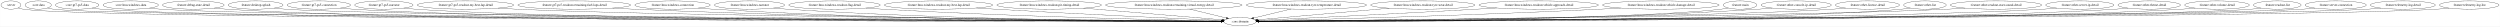
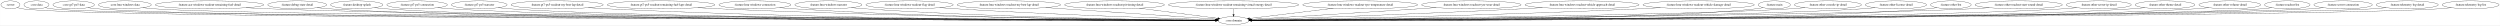
- <svg xmlns="http://www.w3.org/2000/svg" width="10913pt" height="116pt" viewBox="0.00 0.00 10912.53 116.00">
+ <svg xmlns="http://www.w3.org/2000/svg" width="11428pt" height="116pt" viewBox="0.00 0.00 11427.53 116.00">
  <g id="graph0" class="graph" transform="scale(1 1) rotate(0) translate(4 112)">
-     <polygon fill="white" stroke="transparent" points="-4,4 -4,-112 10908.53,-112 10908.53,4 -4,4" />
+     <polygon fill="white" stroke="transparent" points="-4,4 -4,-112 11423.53,-112 11423.53,4 -4,4" />
    <g id="node1" class="node">
      <ellipse fill="none" stroke="black" cx="43.55" cy="-90" rx="43.59" ry="18" />
      <text text-anchor="middle" x="43.55" y="-86.3" font-family="Times,serif" font-size="14.00">:server</text>
    </g>
    <g id="node2" class="node">
-       <ellipse fill="none" stroke="black" cx="5408.55" cy="-18" rx="70.69" ry="18" />
-       <text text-anchor="middle" x="5408.55" y="-14.3" font-family="Times,serif" font-size="14.00">:core:domain</text>
+       <ellipse fill="none" stroke="black" cx="5634.55" cy="-18" rx="70.69" ry="18" />
+       <text text-anchor="middle" x="5634.55" y="-14.3" font-family="Times,serif" font-size="14.00">:core:domain</text>
    </g>
    <g id="edge1" class="edge">
-       <path fill="none" stroke="black" d="M74.55,-77.34C81.68,-75.15 89.3,-73.17 96.55,-72 365.95,-28.47 4679.2,-20.13 5327.29,-19.12" />
-       <polygon fill="black" stroke="black" points="5327.48,-22.62 5337.47,-19.1 5327.47,-15.62 5327.48,-22.62" />
+       <path fill="none" stroke="black" d="M74.55,-77.34C81.68,-75.14 89.3,-73.17 96.55,-72 377.87,-26.61 4888.35,-19.83 5553,-19.08" />
+       <polygon fill="black" stroke="black" points="5553.44,-22.58 5563.43,-19.07 5553.43,-15.58 5553.44,-22.58" />
    </g>
    <g id="node3" class="node">
      <ellipse fill="none" stroke="black" cx="162.55" cy="-90" rx="57.39" ry="18" />
      <text text-anchor="middle" x="162.55" y="-86.3" font-family="Times,serif" font-size="14.00">:core:data</text>
    </g>
    <g id="edge2" class="edge">
-       <path fill="none" stroke="black" d="M202.73,-77C211.18,-74.95 220.1,-73.11 228.55,-72 492.17,-37.22 4690.87,-21.46 5327.83,-19.27" />
-       <polygon fill="black" stroke="black" points="5327.85,-22.77 5337.84,-19.24 5327.83,-15.77 5327.85,-22.77" />
+       <path fill="none" stroke="black" d="M202.73,-77C211.18,-74.94 220.1,-73.11 228.55,-72 504.12,-35.71 4899.38,-21.2 5553.43,-19.23" />
+       <polygon fill="black" stroke="black" points="5553.71,-22.73 5563.69,-19.2 5553.68,-15.73 5553.71,-22.73" />
    </g>
    <g id="node4" class="node">
      <ellipse fill="none" stroke="black" cx="332.55" cy="-90" rx="94.78" ry="18" />
      <text text-anchor="middle" x="332.55" y="-86.3" font-family="Times,serif" font-size="14.00">:core:gt7-ps5-data</text>
    </g>
    <g id="edge3" class="edge">
-       <path fill="none" stroke="black" d="M397.54,-76.82C410.42,-74.85 423.88,-73.1 436.55,-72 942.73,-28.19 4722.81,-20.13 5327.17,-19.12" />
-       <polygon fill="black" stroke="black" points="5327.53,-22.62 5337.52,-19.11 5327.51,-15.62 5327.53,-22.62" />
+       <path fill="none" stroke="black" d="M397.54,-76.82C410.42,-74.85 423.88,-73.09 436.55,-72 966.85,-26.22 4934.21,-19.81 5553.39,-19.08" />
+       <polygon fill="black" stroke="black" points="5553.56,-22.58 5563.56,-19.07 5553.56,-15.58 5553.56,-22.58" />
    </g>
    <g id="node5" class="node">
      <ellipse fill="none" stroke="black" cx="566.55" cy="-90" rx="120.78" ry="18" />
      <text text-anchor="middle" x="566.55" y="-86.3" font-family="Times,serif" font-size="14.00">:core:lmu-windows-data</text>
    </g>
    <g id="edge4" class="edge">
-       <path fill="none" stroke="black" d="M648.29,-76.73C663.94,-74.8 680.22,-73.09 695.55,-72 1174.92,-37.84 4743.51,-21.74 5327.75,-19.32" />
-       <polygon fill="black" stroke="black" points="5327.78,-22.82 5337.77,-19.28 5327.75,-15.82 5327.78,-22.82" />
+       <path fill="none" stroke="black" d="M648.57,-76.76C664.46,-74.82 680.99,-73.1 696.55,-72 1199.76,-36.52 4951.62,-21.48 5553.26,-19.29" />
+       <polygon fill="black" stroke="black" points="5553.58,-22.79 5563.57,-19.25 5553.56,-15.79 5553.58,-22.79" />
    </g>
    <g id="node6" class="node">
-       <ellipse fill="none" stroke="black" cx="839.55" cy="-90" rx="134.58" ry="18" />
-       <text text-anchor="middle" x="839.55" y="-86.3" font-family="Times,serif" font-size="14.00">:feature:debug-state-detail</text>
+       <ellipse fill="none" stroke="black" cx="953.55" cy="-90" rx="248.06" ry="18" />
+       <text text-anchor="middle" x="953.55" y="-86.3" font-family="Times,serif" font-size="14.00">:feature:ace-windows-readout-remaining-fuel-detail</text>
    </g>
    <g id="edge5" class="edge">
-       <path fill="none" stroke="black" d="M930.57,-76.71C947.8,-74.8 965.71,-73.1 982.55,-72 1874.77,-13.79 4802.1,-17.61 5327.44,-18.79" />
-       <polygon fill="black" stroke="black" points="5327.57,-22.29 5337.58,-18.81 5327.59,-15.29 5327.57,-22.29" />
+       <path fill="none" stroke="black" d="M1120.41,-76.65C1150.4,-74.8 1181.39,-73.14 1210.55,-72 2103.59,-37.14 5028.59,-21.86 5553.51,-19.37" />
+       <polygon fill="black" stroke="black" points="5553.65,-22.87 5563.64,-19.32 5553.62,-15.87 5553.65,-22.87" />
    </g>
    <g id="node7" class="node">
-       <ellipse fill="none" stroke="black" cx="1111.55" cy="-90" rx="119.68" ry="18" />
-       <text text-anchor="middle" x="1111.55" y="-86.3" font-family="Times,serif" font-size="14.00">:feature:desktop-splash</text>
+       <ellipse fill="none" stroke="black" cx="1354.55" cy="-90" rx="134.58" ry="18" />
+       <text text-anchor="middle" x="1354.55" y="-86.3" font-family="Times,serif" font-size="14.00">:feature:debug-state-detail</text>
    </g>
    <g id="edge6" class="edge">
-       <path fill="none" stroke="black" d="M1192.94,-76.79C1208.7,-74.84 1225.11,-73.11 1240.55,-72 1661.91,-41.66 4782.37,-22.57 5327.44,-19.45" />
-       <polygon fill="black" stroke="black" points="5327.59,-22.95 5337.57,-19.4 5327.55,-15.95 5327.59,-22.95" />
+       <path fill="none" stroke="black" d="M1445.57,-76.72C1462.81,-74.81 1480.71,-73.11 1497.55,-72 2328.63,-17.43 5048.85,-18.23 5553.58,-18.87" />
+       <polygon fill="black" stroke="black" points="5553.68,-22.37 5563.68,-18.88 5553.69,-15.37 5553.68,-22.37" />
    </g>
    <g id="node8" class="node">
-       <ellipse fill="none" stroke="black" cx="1387.55" cy="-90" rx="138.38" ry="18" />
-       <text text-anchor="middle" x="1387.55" y="-86.3" font-family="Times,serif" font-size="14.00">:feature:gt7-ps5-connection</text>
+       <ellipse fill="none" stroke="black" cx="1626.55" cy="-90" rx="119.68" ry="18" />
+       <text text-anchor="middle" x="1626.55" y="-86.3" font-family="Times,serif" font-size="14.00">:feature:desktop-splash</text>
    </g>
    <g id="edge7" class="edge">
-       <path fill="none" stroke="black" d="M1481.77,-76.74C1499.6,-74.83 1518.12,-73.12 1535.55,-72 2310.78,-22.3 4841.3,-19.14 5327.38,-19" />
-       <polygon fill="black" stroke="black" points="5327.47,-22.5 5337.47,-18.99 5327.47,-15.5 5327.47,-22.5" />
+       <path fill="none" stroke="black" d="M1707.94,-76.8C1723.7,-74.86 1740.11,-73.12 1755.55,-72 2531.75,-15.75 5067.7,-17.87 5553.64,-18.81" />
+       <polygon fill="black" stroke="black" points="5553.71,-22.31 5563.72,-18.83 5553.72,-15.31 5553.71,-22.31" />
    </g>
    <g id="node9" class="node">
-       <ellipse fill="none" stroke="black" cx="1671.55" cy="-90" rx="127.28" ry="18" />
-       <text text-anchor="middle" x="1671.55" y="-86.3" font-family="Times,serif" font-size="14.00">:feature:gt7-ps5-narrator</text>
+       <ellipse fill="none" stroke="black" cx="1902.55" cy="-90" rx="138.38" ry="18" />
+       <text text-anchor="middle" x="1902.55" y="-86.3" font-family="Times,serif" font-size="14.00">:feature:gt7-ps5-connection</text>
    </g>
    <g id="edge8" class="edge">
-       <path fill="none" stroke="black" d="M1758.11,-76.74C1774.5,-74.83 1791.52,-73.12 1807.55,-72 2525.02,-22.03 4861.12,-19.07 5327.21,-18.98" />
-       <polygon fill="black" stroke="black" points="5327.54,-22.48 5337.54,-18.98 5327.54,-15.48 5327.54,-22.48" />
+       <path fill="none" stroke="black" d="M1996.77,-76.75C2014.6,-74.84 2033.12,-73.13 2050.55,-72 2764.68,-25.82 5088.49,-19.84 5553.22,-19.1" />
+       <polygon fill="black" stroke="black" points="5553.54,-22.6 5563.53,-19.08 5553.52,-15.6 5553.54,-22.6" />
    </g>
    <g id="node10" class="node">
-       <ellipse fill="none" stroke="black" cx="2027.55" cy="-90" rx="210.66" ry="18" />
-       <text text-anchor="middle" x="2027.55" y="-86.3" font-family="Times,serif" font-size="14.00">:feature:gt7-ps5-readout-my-best-lap-detail</text>
+       <ellipse fill="none" stroke="black" cx="2186.55" cy="-90" rx="127.28" ry="18" />
+       <text text-anchor="middle" x="2186.55" y="-86.3" font-family="Times,serif" font-size="14.00">:feature:gt7-ps5-narrator</text>
    </g>
    <g id="edge9" class="edge">
-       <path fill="none" stroke="black" d="M2170.07,-76.73C2195.84,-74.87 2222.48,-73.18 2247.55,-72 2873.47,-42.6 4897.51,-23.48 5327.7,-19.69" />
-       <polygon fill="black" stroke="black" points="5327.89,-23.19 5337.86,-19.6 5327.83,-16.19 5327.89,-23.19" />
+       <path fill="none" stroke="black" d="M2273.11,-76.75C2289.5,-74.84 2306.52,-73.13 2322.55,-72 2979.23,-25.84 5110.33,-19.85 5553.41,-19.1" />
+       <polygon fill="black" stroke="black" points="5553.56,-22.6 5563.56,-19.09 5553.55,-15.6 5553.56,-22.6" />
    </g>
    <g id="node11" class="node">
-       <ellipse fill="none" stroke="black" cx="2502.55" cy="-90" rx="246.16" ry="18" />
-       <text text-anchor="middle" x="2502.55" y="-86.3" font-family="Times,serif" font-size="14.00">:feature:gt7-ps5-readout-remaining-fuel-laps-detail</text>
+       <ellipse fill="none" stroke="black" cx="2542.55" cy="-90" rx="210.66" ry="18" />
+       <text text-anchor="middle" x="2542.55" y="-86.3" font-family="Times,serif" font-size="14.00">:feature:gt7-ps5-readout-my-best-lap-detail</text>
    </g>
    <g id="edge10" class="edge">
-       <path fill="none" stroke="black" d="M2669.8,-76.77C2699.35,-74.93 2729.84,-73.24 2758.55,-72 3771.32,-28.27 5003.4,-20.55 5327.38,-19.25" />
-       <polygon fill="black" stroke="black" points="5327.63,-22.75 5337.61,-19.21 5327.6,-15.75 5327.63,-22.75" />
+       <path fill="none" stroke="black" d="M2685.37,-76.74C2711.05,-74.88 2737.58,-73.19 2762.55,-72 3867.22,-19.17 5213.22,-18.1 5553.46,-18.76" />
+       <polygon fill="black" stroke="black" points="5553.71,-22.26 5563.71,-18.78 5553.72,-15.26 5553.71,-22.26" />
    </g>
    <g id="node12" class="node">
-       <ellipse fill="none" stroke="black" cx="2931.55" cy="-90" rx="164.37" ry="18" />
-       <text text-anchor="middle" x="2931.55" y="-86.3" font-family="Times,serif" font-size="14.00">:feature:lmu-windows-connection</text>
+       <ellipse fill="none" stroke="black" cx="3017.55" cy="-90" rx="246.16" ry="18" />
+       <text text-anchor="middle" x="3017.55" y="-86.3" font-family="Times,serif" font-size="14.00">:feature:gt7-ps5-readout-remaining-fuel-laps-detail</text>
    </g>
    <g id="edge11" class="edge">
-       <path fill="none" stroke="black" d="M3043.77,-76.8C3064.3,-74.92 3085.55,-73.21 3105.55,-72 3974,-19.65 5029.54,-18 5327.05,-18.69" />
-       <polygon fill="black" stroke="black" points="5327.3,-22.19 5337.31,-18.71 5327.32,-15.19 5327.3,-22.19" />
+       <path fill="none" stroke="black" d="M3185.49,-76.79C3214.83,-74.96 3245.07,-73.26 3273.55,-72 4166.63,-32.34 5251.12,-21.79 5553.11,-19.53" />
+       <polygon fill="black" stroke="black" points="5553.55,-23.03 5563.52,-19.46 5553.5,-16.03 5553.55,-23.03" />
    </g>
    <g id="node13" class="node">
-       <ellipse fill="none" stroke="black" cx="3267.55" cy="-90" rx="153.27" ry="18" />
-       <text text-anchor="middle" x="3267.55" y="-86.3" font-family="Times,serif" font-size="14.00">:feature:lmu-windows-narrator</text>
+       <ellipse fill="none" stroke="black" cx="3446.55" cy="-90" rx="164.37" ry="18" />
+       <text text-anchor="middle" x="3446.55" y="-86.3" font-family="Times,serif" font-size="14.00">:feature:lmu-windows-connection</text>
    </g>
    <g id="edge12" class="edge">
-       <path fill="none" stroke="black" d="M3372.45,-76.79C3391.43,-74.92 3411.06,-73.22 3429.55,-72 4165.17,-23.63 5057.37,-19.11 5327.35,-18.91" />
-       <polygon fill="black" stroke="black" points="5327.46,-22.41 5337.46,-18.91 5327.46,-15.41 5327.46,-22.41" />
+       <path fill="none" stroke="black" d="M3559.24,-76.81C3579.62,-74.94 3600.7,-73.23 3620.55,-72 4370.64,-25.55 5280.35,-19.74 5553.35,-19.07" />
+       <polygon fill="black" stroke="black" points="5553.57,-22.57 5563.56,-19.04 5553.55,-15.57 5553.57,-22.57" />
    </g>
    <g id="node14" class="node">
-       <ellipse fill="none" stroke="black" cx="3638.55" cy="-90" rx="199.56" ry="18" />
-       <text text-anchor="middle" x="3638.55" y="-86.3" font-family="Times,serif" font-size="14.00">:feature:lmu-windows-readout-flag-detail</text>
+       <ellipse fill="none" stroke="black" cx="3782.55" cy="-90" rx="153.27" ry="18" />
+       <text text-anchor="middle" x="3782.55" y="-86.3" font-family="Times,serif" font-size="14.00">:feature:lmu-windows-narrator</text>
    </g>
    <g id="edge13" class="edge">
-       <path fill="none" stroke="black" d="M3775.54,-76.87C3799.21,-75.04 3823.58,-73.33 3846.55,-72 4413.13,-39.25 5096.58,-24.64 5327.71,-20.38" />
-       <polygon fill="black" stroke="black" points="5328.11,-23.88 5338.04,-20.2 5327.98,-16.88 5328.11,-23.88" />
+       <path fill="none" stroke="black" d="M3887.46,-76.86C3906.44,-74.98 3926.07,-73.26 3944.55,-72 4562.41,-29.95 5309.66,-21.21 5553.42,-19.44" />
+       <polygon fill="black" stroke="black" points="5553.64,-22.94 5563.61,-19.37 5553.59,-15.94 5553.64,-22.94" />
    </g>
    <g id="node15" class="node">
-       <ellipse fill="none" stroke="black" cx="4092.55" cy="-90" rx="236.66" ry="18" />
-       <text text-anchor="middle" x="4092.55" y="-86.3" font-family="Times,serif" font-size="14.00">:feature:lmu-windows-readout-my-best-lap-detail</text>
+       <ellipse fill="none" stroke="black" cx="4153.55" cy="-90" rx="199.56" ry="18" />
+       <text text-anchor="middle" x="4153.55" y="-86.3" font-family="Times,serif" font-size="14.00">:feature:lmu-windows-readout-flag-detail</text>
    </g>
    <g id="edge14" class="edge">
-       <path fill="none" stroke="black" d="M4257.92,-77.13C4284.87,-75.32 4312.48,-73.55 4338.55,-72 4708.95,-50.03 5151.87,-30.11 5329.33,-22.39" />
-       <polygon fill="black" stroke="black" points="5329.52,-25.89 5339.36,-21.96 5329.22,-18.9 5329.52,-25.89" />
+       <path fill="none" stroke="black" d="M4291.39,-76.96C4314.79,-75.13 4338.85,-73.4 4361.55,-72 4812.1,-44.22 5353.29,-27.05 5554.29,-21.23" />
+       <polygon fill="black" stroke="black" points="5554.57,-24.72 5564.46,-20.93 5554.37,-17.72 5554.57,-24.72" />
    </g>
    <g id="node16" class="node">
-       <ellipse fill="none" stroke="black" cx="4575.55" cy="-90" rx="228.26" ry="18" />
-       <text text-anchor="middle" x="4575.55" y="-86.3" font-family="Times,serif" font-size="14.00">:feature:lmu-windows-readout-pit-timing-detail</text>
+       <ellipse fill="none" stroke="black" cx="4607.55" cy="-90" rx="236.66" ry="18" />
+       <text text-anchor="middle" x="4607.55" y="-86.3" font-family="Times,serif" font-size="14.00">:feature:lmu-windows-readout-my-best-lap-detail</text>
    </g>
    <g id="edge15" class="edge">
-       <path fill="none" stroke="black" d="M4725.43,-76.4C4903.88,-61.41 5194.98,-36.95 5332.28,-25.41" />
-       <polygon fill="black" stroke="black" points="5332.63,-28.89 5342.3,-24.57 5332.04,-21.92 5332.63,-28.89" />
+       <path fill="none" stroke="black" d="M4775.93,-77.34C4801.92,-75.54 4828.45,-73.72 4853.55,-72 5110.99,-54.37 5416.18,-33.74 5556.67,-24.25" />
+       <polygon fill="black" stroke="black" points="5557.16,-27.73 5566.9,-23.56 5556.69,-20.74 5557.16,-27.73" />
    </g>
    <g id="node17" class="node">
-       <ellipse fill="none" stroke="black" cx="5119.55" cy="-90" rx="298.15" ry="18" />
-       <text text-anchor="middle" x="5119.55" y="-86.3" font-family="Times,serif" font-size="14.00">:feature:lmu-windows-readout-remaining-virtual-energy-detail</text>
+       <ellipse fill="none" stroke="black" cx="5090.55" cy="-90" rx="228.26" ry="18" />
+       <text text-anchor="middle" x="5090.55" y="-86.3" font-family="Times,serif" font-size="14.00">:feature:lmu-windows-readout-pit-timing-detail</text>
    </g>
    <g id="edge16" class="edge">
-       <path fill="none" stroke="black" d="M5188.04,-72.41C5237.02,-60.55 5302.3,-44.74 5349.09,-33.4" />
-       <polygon fill="black" stroke="black" points="5350.19,-36.74 5359.08,-30.98 5348.54,-29.93 5350.19,-36.74" />
+       <path fill="none" stroke="black" d="M5204.26,-74.37C5312.33,-60.46 5471.55,-39.97 5562.95,-28.21" />
+       <polygon fill="black" stroke="black" points="5563.47,-31.67 5572.94,-26.93 5562.58,-24.73 5563.47,-31.67" />
    </g>
    <g id="node18" class="node">
-       <ellipse fill="none" stroke="black" cx="5698.55" cy="-90" rx="262.65" ry="18" />
-       <text text-anchor="middle" x="5698.55" y="-86.3" font-family="Times,serif" font-size="14.00">:feature:lmu-windows-readout-tyre-temperature-detail</text>
+       <ellipse fill="none" stroke="black" cx="5634.55" cy="-90" rx="298.15" ry="18" />
+       <text text-anchor="middle" x="5634.55" y="-86.3" font-family="Times,serif" font-size="14.00">:feature:lmu-windows-readout-remaining-virtual-energy-detail</text>
    </g>
    <g id="edge17" class="edge">
-       <path fill="none" stroke="black" d="M5630.55,-72.59C5581.16,-60.67 5514.98,-44.69 5467.76,-33.29" />
-       <polygon fill="black" stroke="black" points="5468.52,-29.88 5457.98,-30.93 5466.88,-36.68 5468.52,-29.88" />
+       <path fill="none" stroke="black" d="M5634.55,-71.7C5634.55,-63.98 5634.55,-54.71 5634.55,-46.11" />
+       <polygon fill="black" stroke="black" points="5638.05,-46.1 5634.55,-36.1 5631.05,-46.1 5638.05,-46.1" />
    </g>
    <g id="node19" class="node">
-       <ellipse fill="none" stroke="black" cx="6206.55" cy="-90" rx="227.46" ry="18" />
-       <text text-anchor="middle" x="6206.55" y="-86.3" font-family="Times,serif" font-size="14.00">:feature:lmu-windows-readout-tyre-wear-detail</text>
+       <ellipse fill="none" stroke="black" cx="6213.55" cy="-90" rx="262.65" ry="18" />
+       <text text-anchor="middle" x="6213.55" y="-86.3" font-family="Times,serif" font-size="14.00">:feature:lmu-windows-readout-tyre-temperature-detail</text>
    </g>
    <g id="edge18" class="edge">
-       <path fill="none" stroke="black" d="M6060.18,-76.16C5890.25,-61.25 5616.47,-37.24 5484.49,-25.66" />
-       <polygon fill="black" stroke="black" points="5484.74,-22.17 5474.47,-24.78 5484.13,-29.14 5484.74,-22.17" />
+       <path fill="none" stroke="black" d="M6090.05,-74.07C5973.72,-60.01 5803.4,-39.41 5707.39,-27.81" />
+       <polygon fill="black" stroke="black" points="5707.54,-24.3 5697.19,-26.57 5706.7,-31.25 5707.54,-24.3" />
    </g>
    <g id="node20" class="node">
-       <ellipse fill="none" stroke="black" cx="6712.55" cy="-90" rx="260.75" ry="18" />
-       <text text-anchor="middle" x="6712.55" y="-86.3" font-family="Times,serif" font-size="14.00">:feature:lmu-windows-readout-vehicle-approach-detail</text>
+       <ellipse fill="none" stroke="black" cx="6721.55" cy="-90" rx="227.46" ry="18" />
+       <text text-anchor="middle" x="6721.55" y="-86.3" font-family="Times,serif" font-size="14.00">:feature:lmu-windows-readout-tyre-wear-detail</text>
    </g>
    <g id="edge19" class="edge">
-       <path fill="none" stroke="black" d="M6529.2,-77.17C6500.21,-75.38 6470.56,-73.6 6442.55,-72 6086.24,-51.65 5660.66,-30.99 5487.58,-22.74" />
-       <polygon fill="black" stroke="black" points="5487.69,-19.24 5477.54,-22.26 5487.36,-26.23 5487.69,-19.24" />
+       <path fill="none" stroke="black" d="M6560.97,-77.22C6535.73,-75.43 6509.93,-73.64 6485.55,-72 6200.94,-52.89 5862.62,-32.52 5712.71,-23.61" />
+       <polygon fill="black" stroke="black" points="5712.87,-20.12 5702.68,-23.02 5712.45,-27.1 5712.87,-20.12" />
    </g>
    <g id="node21" class="node">
-       <ellipse fill="none" stroke="black" cx="7245.55" cy="-90" rx="254.55" ry="18" />
-       <text text-anchor="middle" x="7245.55" y="-86.3" font-family="Times,serif" font-size="14.00">:feature:lmu-windows-readout-vehicle-damage-detail</text>
+       <ellipse fill="none" stroke="black" cx="7227.55" cy="-90" rx="260.75" ry="18" />
+       <text text-anchor="middle" x="7227.55" y="-86.3" font-family="Times,serif" font-size="14.00">:feature:lmu-windows-readout-vehicle-approach-detail</text>
    </g>
    <g id="edge20" class="edge">
-       <path fill="none" stroke="black" d="M7070.17,-76.91C7040.92,-75.11 7010.88,-73.39 6982.55,-72 6410.4,-43.88 5720.51,-26.29 5488.81,-20.83" />
-       <polygon fill="black" stroke="black" points="5488.86,-17.33 5478.78,-20.59 5488.7,-24.33 5488.86,-17.33" />
+       <path fill="none" stroke="black" d="M7046.4,-77.02C7016.71,-75.22 6986.28,-73.48 6957.55,-72 6486.56,-47.74 5920.77,-28.33 5714.63,-21.57" />
+       <polygon fill="black" stroke="black" points="5714.61,-18.07 5704.5,-21.24 5714.38,-25.06 5714.61,-18.07" />
    </g>
    <g id="node22" class="node">
-       <ellipse fill="none" stroke="black" cx="7591.55" cy="-90" rx="73.39" ry="18" />
-       <text text-anchor="middle" x="7591.55" y="-86.3" font-family="Times,serif" font-size="14.00">:feature:main</text>
+       <ellipse fill="none" stroke="black" cx="7760.55" cy="-90" rx="254.55" ry="18" />
+       <text text-anchor="middle" x="7760.55" y="-86.3" font-family="Times,serif" font-size="14.00">:feature:lmu-windows-readout-vehicle-damage-detail</text>
    </g>
    <g id="edge21" class="edge">
-       <path fill="none" stroke="black" d="M7540.6,-76.96C7530.37,-74.97 7519.66,-73.17 7509.55,-72 7107.63,-25.65 5825.41,-19.83 5489.66,-19.1" />
-       <polygon fill="black" stroke="black" points="5489.53,-15.6 5479.53,-19.08 5489.52,-22.6 5489.53,-15.6" />
+       <path fill="none" stroke="black" d="M7586.23,-76.84C7556.65,-75.04 7526.23,-73.33 7497.55,-72 6808.2,-39.93 5974.4,-24.51 5715.29,-20.26" />
+       <polygon fill="black" stroke="black" points="5715.28,-16.76 5705.22,-20.09 5715.16,-23.75 5715.28,-16.76" />
    </g>
    <g id="node23" class="node">
-       <ellipse fill="none" stroke="black" cx="7836.55" cy="-90" rx="153.27" ry="18" />
-       <text text-anchor="middle" x="7836.55" y="-86.3" font-family="Times,serif" font-size="14.00">:feature:other-console-ip-detail</text>
+       <ellipse fill="none" stroke="black" cx="8106.55" cy="-90" rx="73.39" ry="18" />
+       <text text-anchor="middle" x="8106.55" y="-86.3" font-family="Times,serif" font-size="14.00">:feature:main</text>
    </g>
    <g id="edge22" class="edge">
-       <path fill="none" stroke="black" d="M7731.87,-76.82C7712.5,-74.93 7692.43,-73.2 7673.55,-72 6820.56,-17.63 5783.71,-17.37 5489.71,-18.54" />
-       <polygon fill="black" stroke="black" points="5489.55,-15.04 5479.56,-18.58 5489.58,-22.04 5489.55,-15.04" />
+       <path fill="none" stroke="black" d="M8055.6,-76.94C8045.37,-74.94 8034.66,-73.15 8024.55,-72 7562.75,-19.45 6079.61,-18.28 5715.73,-18.81" />
+       <polygon fill="black" stroke="black" points="5715.54,-15.31 5705.55,-18.83 5715.55,-22.31 5715.54,-15.31" />
    </g>
    <g id="node24" class="node">
-       <ellipse fill="none" stroke="black" cx="8147.55" cy="-90" rx="139.98" ry="18" />
-       <text text-anchor="middle" x="8147.55" y="-86.3" font-family="Times,serif" font-size="14.00">:feature:other-license-detail</text>
+       <ellipse fill="none" stroke="black" cx="8351.55" cy="-90" rx="153.27" ry="18" />
+       <text text-anchor="middle" x="8351.55" y="-86.3" font-family="Times,serif" font-size="14.00">:feature:other-console-ip-detail</text>
    </g>
    <g id="edge23" class="edge">
-       <path fill="none" stroke="black" d="M8052.28,-76.79C8034.45,-74.89 8015.95,-73.17 7998.55,-72 7493,-38.06 5870.95,-22.81 5489.44,-19.64" />
-       <polygon fill="black" stroke="black" points="5489.35,-16.14 5479.32,-19.56 5489.29,-23.14 5489.35,-16.14" />
+       <path fill="none" stroke="black" d="M8246.87,-76.78C8227.5,-74.89 8207.43,-73.18 8188.55,-72 7690.28,-40.9 6093.12,-23.51 5715.24,-19.77" />
+       <polygon fill="black" stroke="black" points="5715.25,-16.27 5705.21,-19.67 5715.18,-23.27 5715.25,-16.27" />
    </g>
    <g id="node25" class="node">
-       <ellipse fill="none" stroke="black" cx="8398.55" cy="-90" rx="92.88" ry="18" />
-       <text text-anchor="middle" x="8398.55" y="-86.3" font-family="Times,serif" font-size="14.00">:feature:other-list</text>
+       <ellipse fill="none" stroke="black" cx="8662.55" cy="-90" rx="139.98" ry="18" />
+       <text text-anchor="middle" x="8662.55" y="-86.3" font-family="Times,serif" font-size="14.00">:feature:other-license-detail</text>
    </g>
    <g id="edge24" class="edge">
-       <path fill="none" stroke="black" d="M8334.8,-76.9C8322.17,-74.92 8308.97,-73.14 8296.55,-72 7729.81,-19.86 5897.69,-18.51 5489.61,-18.88" />
-       <polygon fill="black" stroke="black" points="5489.38,-15.38 5479.38,-18.89 5489.38,-22.38 5489.38,-15.38" />
+       <path fill="none" stroke="black" d="M8567.28,-76.77C8549.45,-74.86 8530.95,-73.15 8513.55,-72 7947.58,-34.59 6122.9,-21.86 5715.65,-19.45" />
+       <polygon fill="black" stroke="black" points="5715.46,-15.95 5705.44,-19.39 5715.42,-22.95 5715.46,-15.95" />
    </g>
    <g id="node26" class="node">
-       <ellipse fill="none" stroke="black" cx="8708.55" cy="-90" rx="199.56" ry="18" />
-       <text text-anchor="middle" x="8708.55" y="-86.3" font-family="Times,serif" font-size="14.00">:feature:other-readout-start-sound-detail</text>
+       <ellipse fill="none" stroke="black" cx="8913.55" cy="-90" rx="92.88" ry="18" />
+       <text text-anchor="middle" x="8913.55" y="-86.3" font-family="Times,serif" font-size="14.00">:feature:other-list</text>
    </g>
    <g id="edge25" class="edge">
-       <path fill="none" stroke="black" d="M8573.8,-76.71C8549.44,-74.85 8524.25,-73.17 8500.55,-72 7889.18,-41.81 5913.81,-23.35 5489.36,-19.68" />
-       <polygon fill="black" stroke="black" points="5489.35,-16.18 5479.32,-19.59 5489.29,-23.18 5489.35,-16.18" />
+       <path fill="none" stroke="black" d="M8849.8,-76.88C8837.17,-74.9 8823.97,-73.13 8811.55,-72 8184.36,-14.82 6148.58,-17.48 5715.87,-18.72" />
+       <polygon fill="black" stroke="black" points="5715.64,-15.22 5705.65,-18.75 5715.66,-22.22 5715.64,-15.22" />
    </g>
    <g id="node27" class="node">
-       <ellipse fill="none" stroke="black" cx="9074.55" cy="-90" rx="148.67" ry="18" />
-       <text text-anchor="middle" x="9074.55" y="-86.3" font-family="Times,serif" font-size="14.00">:feature:other-server-ip-detail</text>
+       <ellipse fill="none" stroke="black" cx="9223.55" cy="-90" rx="199.56" ry="18" />
+       <text text-anchor="middle" x="9223.55" y="-86.3" font-family="Times,serif" font-size="14.00">:feature:other-readout-start-sound-detail</text>
    </g>
    <g id="edge26" class="edge">
-       <path fill="none" stroke="black" d="M8973.74,-76.69C8955.08,-74.81 8935.74,-73.12 8917.55,-72 8218.97,-29 5948.05,-20.49 5489.64,-19.2" />
-       <polygon fill="black" stroke="black" points="5489.48,-15.7 5479.47,-19.17 5489.46,-22.7 5489.48,-15.7" />
+       <path fill="none" stroke="black" d="M9088.81,-76.68C9064.44,-74.83 9039.25,-73.15 9015.55,-72 8343.41,-39.3 6163.61,-22.66 5715.52,-19.54" />
+       <polygon fill="black" stroke="black" points="5715.28,-16.04 5705.26,-19.47 5715.23,-23.04 5715.28,-16.04" />
    </g>
    <g id="node28" class="node">
-       <ellipse fill="none" stroke="black" cx="9377.55" cy="-90" rx="136.48" ry="18" />
-       <text text-anchor="middle" x="9377.55" y="-86.3" font-family="Times,serif" font-size="14.00">:feature:other-theme-detail</text>
+       <ellipse fill="none" stroke="black" cx="9589.55" cy="-90" rx="148.67" ry="18" />
+       <text text-anchor="middle" x="9589.55" y="-86.3" font-family="Times,serif" font-size="14.00">:feature:other-server-ip-detail</text>
    </g>
    <g id="edge27" class="edge">
-       <path fill="none" stroke="black" d="M9285.24,-76.74C9267.77,-74.83 9249.62,-73.12 9232.55,-72 8467.78,-22 5972.54,-19.08 5489.82,-18.99" />
-       <polygon fill="black" stroke="black" points="5489.46,-15.49 5479.46,-18.98 5489.46,-22.49 5489.46,-15.49" />
+       <path fill="none" stroke="black" d="M9488.74,-76.67C9470.08,-74.79 9450.74,-73.11 9432.55,-72 8672.97,-25.68 6195.99,-19.8 5715.64,-19.09" />
+       <polygon fill="black" stroke="black" points="5715.35,-15.59 5705.34,-19.08 5715.33,-22.59 5715.35,-15.59" />
    </g>
    <g id="node29" class="node">
-       <ellipse fill="none" stroke="black" cx="9673.55" cy="-90" rx="141.07" ry="18" />
-       <text text-anchor="middle" x="9673.55" y="-86.3" font-family="Times,serif" font-size="14.00">:feature:other-volume-detail</text>
+       <ellipse fill="none" stroke="black" cx="9892.55" cy="-90" rx="136.48" ry="18" />
+       <text text-anchor="middle" x="9892.55" y="-86.3" font-family="Times,serif" font-size="14.00">:feature:other-theme-detail</text>
    </g>
    <g id="edge28" class="edge">
-       <path fill="none" stroke="black" d="M9577.82,-76.77C9559.5,-74.85 9540.45,-73.12 9522.55,-72 8696.15,-20.29 5992.4,-18.77 5489.46,-18.95" />
-       <polygon fill="black" stroke="black" points="5489.39,-15.45 5479.39,-18.95 5489.39,-22.45 5489.39,-15.45" />
+       <path fill="none" stroke="black" d="M9800.24,-76.72C9782.77,-74.81 9764.62,-73.11 9747.55,-72 8921.47,-18.4 6218.28,-18.41 5715.45,-18.89" />
+       <polygon fill="black" stroke="black" points="5715.37,-15.39 5705.38,-18.9 5715.38,-22.39 5715.37,-15.39" />
    </g>
    <g id="node30" class="node">
-       <ellipse fill="none" stroke="black" cx="9936.55" cy="-90" rx="103.98" ry="18" />
-       <text text-anchor="middle" x="9936.55" y="-86.3" font-family="Times,serif" font-size="14.00">:feature:readout-list</text>
+       <ellipse fill="none" stroke="black" cx="10188.55" cy="-90" rx="141.07" ry="18" />
+       <text text-anchor="middle" x="10188.55" y="-86.3" font-family="Times,serif" font-size="14.00">:feature:other-volume-detail</text>
    </g>
    <g id="edge29" class="edge">
-       <path fill="none" stroke="black" d="M9865.59,-76.8C9851.69,-74.85 9837.19,-73.1 9823.55,-72 9376.22,-35.84 6052.64,-21.48 5489.5,-19.3" />
-       <polygon fill="black" stroke="black" points="5489.46,-15.8 5479.44,-19.26 5489.43,-22.8 5489.46,-15.8" />
+       <path fill="none" stroke="black" d="M10092.82,-76.76C10074.5,-74.83 10055.45,-73.11 10037.55,-72 9150.02,-16.84 6239.37,-18.16 5715.65,-18.87" />
+       <polygon fill="black" stroke="black" points="5715.53,-15.37 5705.54,-18.88 5715.54,-22.37 5715.53,-15.37" />
    </g>
    <g id="node31" class="node">
-       <ellipse fill="none" stroke="black" cx="10191.55" cy="-90" rx="133.48" ry="18" />
-       <text text-anchor="middle" x="10191.55" y="-86.3" font-family="Times,serif" font-size="14.00">:feature:server-connection</text>
+       <ellipse fill="none" stroke="black" cx="10451.55" cy="-90" rx="103.98" ry="18" />
+       <text text-anchor="middle" x="10451.55" y="-86.3" font-family="Times,serif" font-size="14.00">:feature:readout-list</text>
    </g>
    <g id="edge30" class="edge">
-       <path fill="none" stroke="black" d="M10101.16,-76.7C10084.05,-74.79 10066.27,-73.09 10049.55,-72 9577.79,-41.16 6070.68,-22.32 5489.91,-19.4" />
-       <polygon fill="black" stroke="black" points="5489.56,-15.9 5479.54,-19.35 5489.52,-22.9 5489.56,-15.9" />
+       <path fill="none" stroke="black" d="M10380.59,-76.8C10366.69,-74.84 10352.19,-73.1 10338.55,-72 9860.54,-33.54 6300.25,-21.04 5715.66,-19.24" />
+       <polygon fill="black" stroke="black" points="5715.64,-15.74 5705.63,-19.21 5715.62,-22.74 5715.64,-15.74" />
    </g>
    <g id="node32" class="node">
-       <ellipse fill="none" stroke="black" cx="10484.55" cy="-90" rx="141.88" ry="18" />
-       <text text-anchor="middle" x="10484.55" y="-86.3" font-family="Times,serif" font-size="14.00">:feature:telemetry-log-detail</text>
+       <ellipse fill="none" stroke="black" cx="10706.55" cy="-90" rx="133.48" ry="18" />
+       <text text-anchor="middle" x="10706.55" y="-86.3" font-family="Times,serif" font-size="14.00">:feature:server-connection</text>
    </g>
    <g id="edge31" class="edge">
-       <path fill="none" stroke="black" d="M10388.41,-76.7C10370.22,-74.79 10351.32,-73.09 10333.55,-72 9831.36,-41.11 6089.62,-22.22 5489.61,-19.38" />
-       <polygon fill="black" stroke="black" points="5489.35,-15.87 5479.33,-19.33 5489.32,-22.87 5489.35,-15.87" />
+       <path fill="none" stroke="black" d="M10616.16,-76.69C10599.05,-74.78 10581.27,-73.09 10564.55,-72 10061.96,-39.31 6316.33,-21.93 5715.7,-19.34" />
+       <polygon fill="black" stroke="black" points="5715.42,-15.84 5705.41,-19.3 5715.39,-22.84 5715.42,-15.84" />
    </g>
    <g id="node33" class="node">
-       <ellipse fill="none" stroke="black" cx="10774.55" cy="-90" rx="129.98" ry="18" />
-       <text text-anchor="middle" x="10774.55" y="-86.3" font-family="Times,serif" font-size="14.00">:feature:telemetry-log-list</text>
+       <ellipse fill="none" stroke="black" cx="10999.55" cy="-90" rx="141.88" ry="18" />
+       <text text-anchor="middle" x="10999.55" y="-86.3" font-family="Times,serif" font-size="14.00">:feature:telemetry-log-detail</text>
    </g>
    <g id="edge32" class="edge">
-       <path fill="none" stroke="black" d="M10686.45,-76.72C10669.58,-74.8 10652.04,-73.09 10635.55,-72 10101.32,-36.73 6110.56,-21.45 5489.65,-19.27" />
-       <polygon fill="black" stroke="black" points="5489.46,-15.77 5479.45,-19.24 5489.44,-22.77 5489.46,-15.77" />
+       <path fill="none" stroke="black" d="M10903.41,-76.69C10885.22,-74.78 10866.32,-73.09 10848.55,-72 10315.49,-39.37 6334.79,-21.86 5715.44,-19.32" />
+       <polygon fill="black" stroke="black" points="5715.29,-15.82 5705.27,-19.28 5715.26,-22.82 5715.29,-15.82" />
+     </g>
+     <g id="node34" class="node">
+       <ellipse fill="none" stroke="black" cx="11289.55" cy="-90" rx="129.98" ry="18" />
+       <text text-anchor="middle" x="11289.55" y="-86.3" font-family="Times,serif" font-size="14.00">:feature:telemetry-log-list</text>
+     </g>
+     <g id="edge33" class="edge">
+       <path fill="none" stroke="black" d="M11201.45,-76.72C11184.58,-74.79 11167.04,-73.08 11150.55,-72 10585.45,-34.85 6355.54,-21.1 5715.56,-19.23" />
+       <polygon fill="black" stroke="black" points="5715.52,-15.73 5705.51,-19.2 5715.5,-22.73 5715.52,-15.73" />
    </g>
  </g>
</svg>
